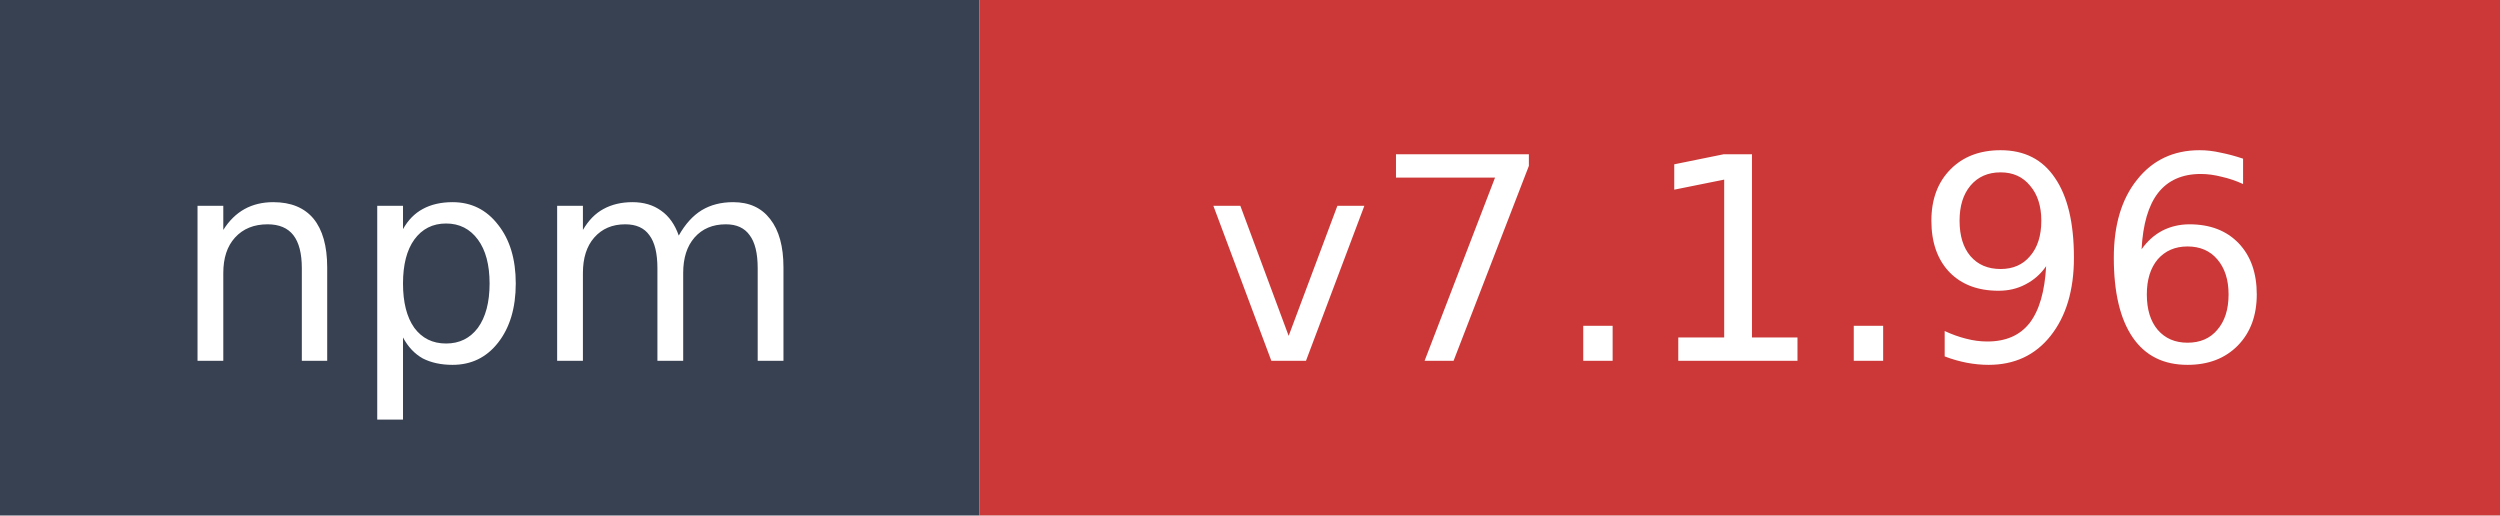
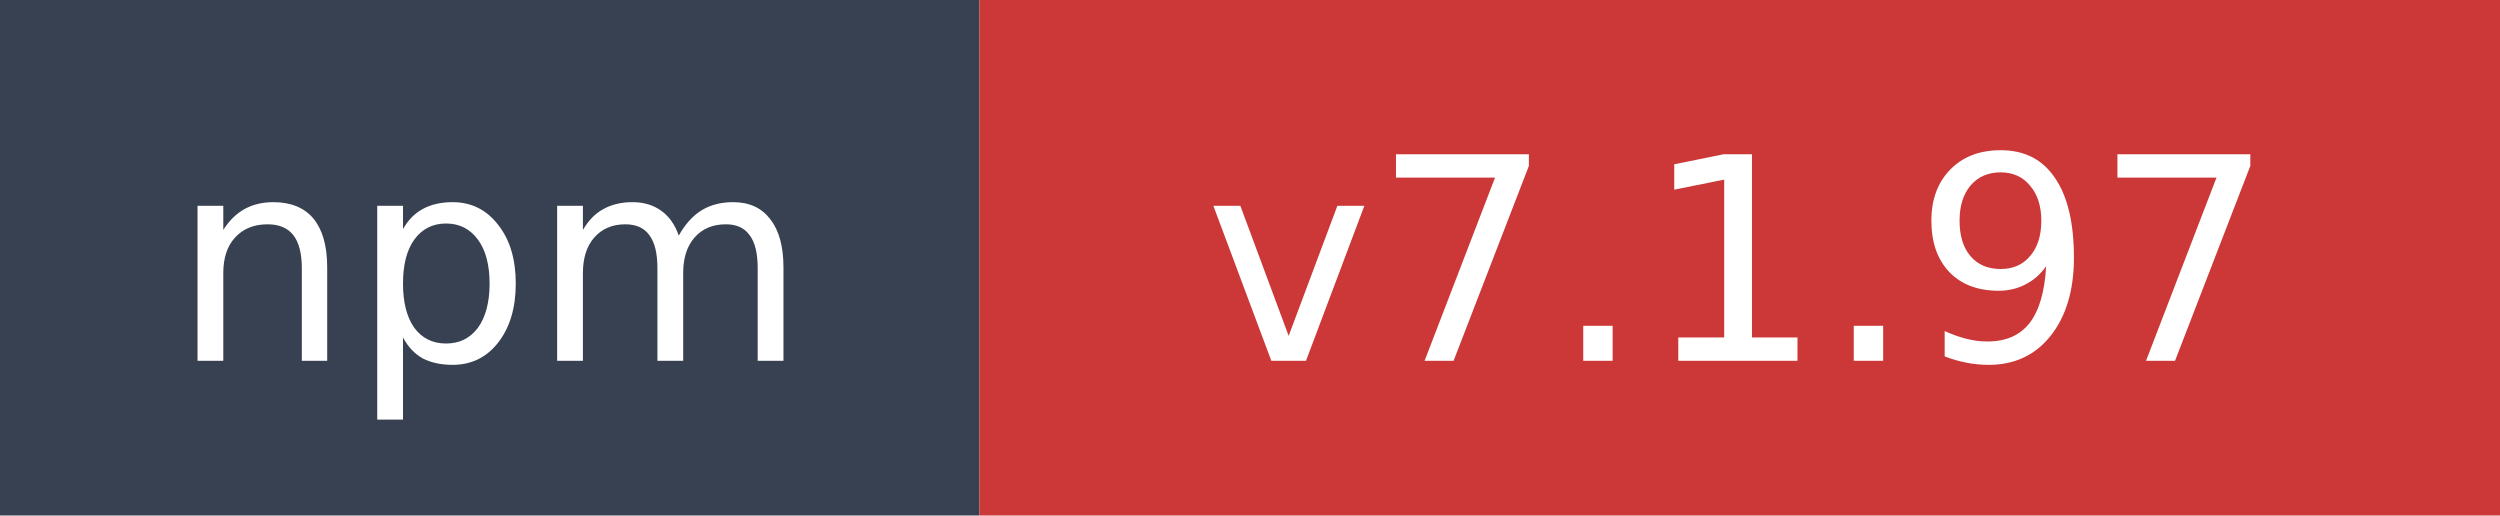
- <svg xmlns="http://www.w3.org/2000/svg" width="97" height="20" role="img" aria-label="npm: v7.1.96">
+ <svg xmlns="http://www.w3.org/2000/svg" width="97" height="20" role="img" aria-label="npm: v7.1.97">
  <rect width="38" height="20" fill="#374151" />
  <rect x="38" width="59" height="20" fill="#cb3837" />
  <text x="19" y="14" fill="#ffffff" font-family="Verdana,Geneva,DejaVu Sans,sans-serif" font-size="11" text-anchor="middle">npm</text>
-   <text x="67.5" y="14" fill="#ffffff" font-family="Verdana,Geneva,DejaVu Sans,sans-serif" font-size="11" text-anchor="middle">v7.1.96</text>
+   <text x="67.5" y="14" fill="#ffffff" font-family="Verdana,Geneva,DejaVu Sans,sans-serif" font-size="11" text-anchor="middle">v7.1.97</text>
</svg>
